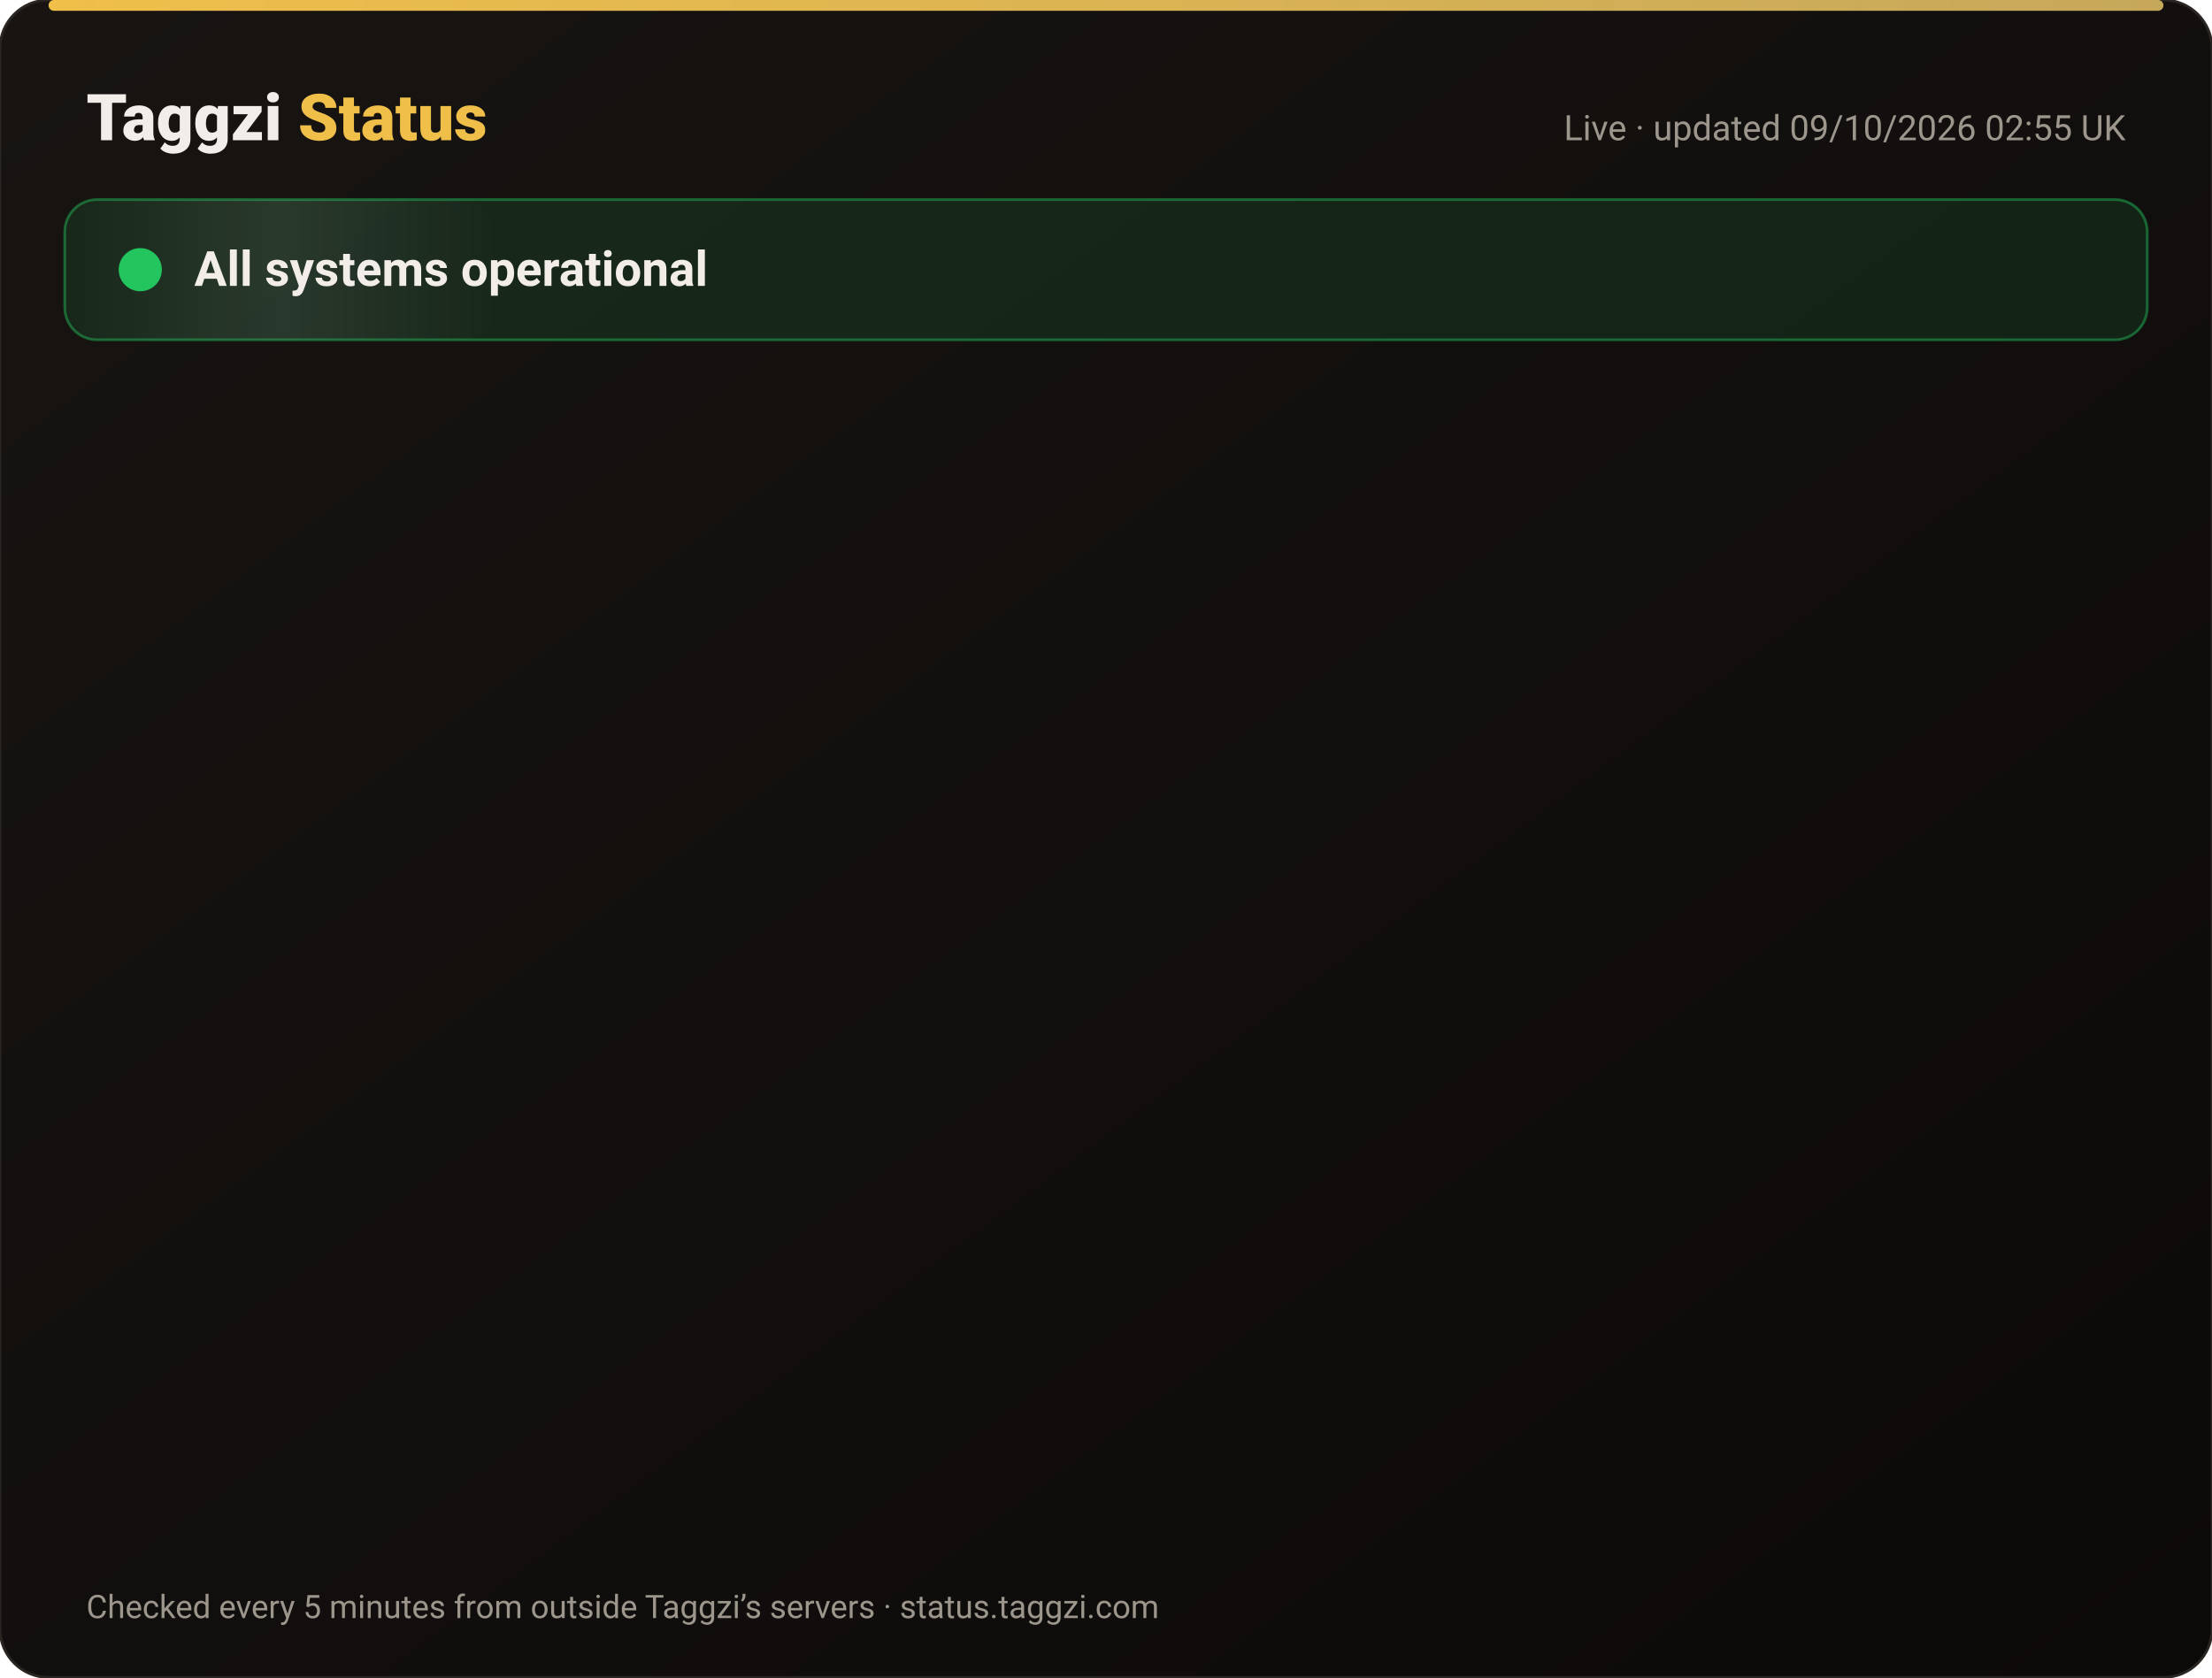
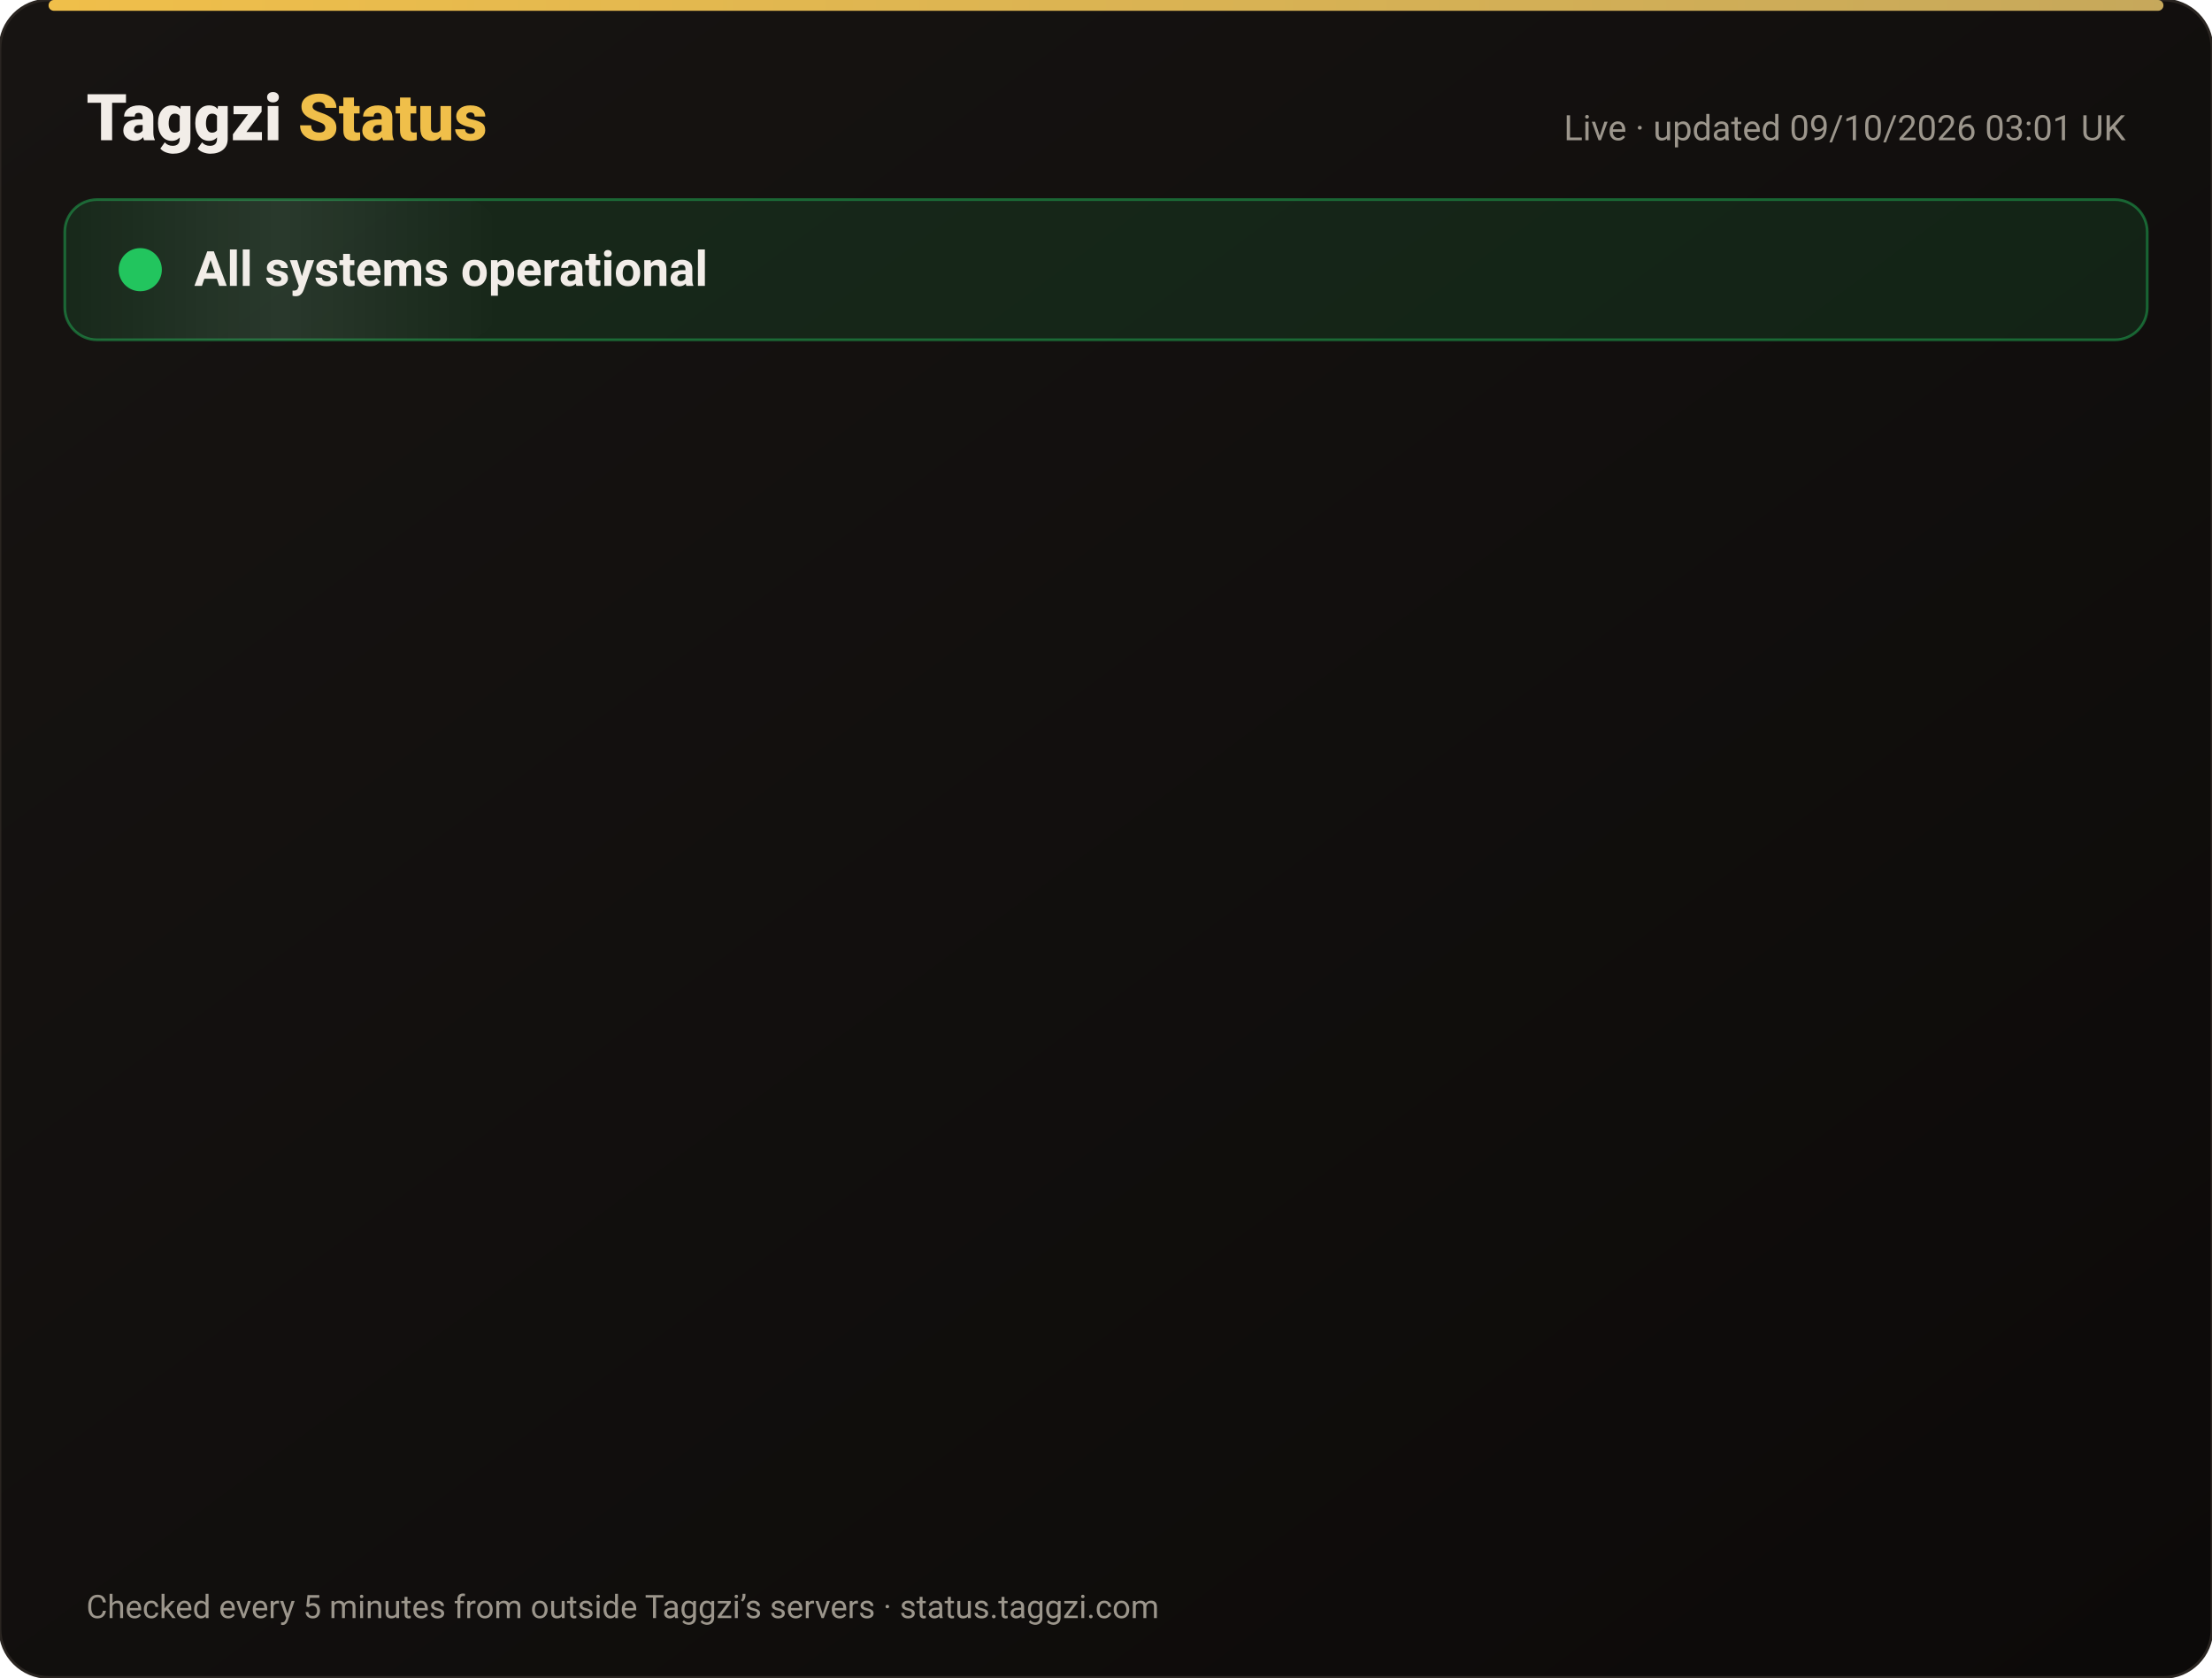
<svg xmlns="http://www.w3.org/2000/svg" width="820" height="622" viewBox="0 0 820 622" font-family="-apple-system,Segoe UI,Roboto,Helvetica,Arial,sans-serif">
  <defs>
    <linearGradient id="bg" x1="0" y1="0" x2="1" y2="1">
      <stop offset="0" stop-color="#171412" />
      <stop offset="1" stop-color="#0C0A09" />
    </linearGradient>
    <linearGradient id="gold" x1="0" x2="1">
      <stop offset="0" stop-color="#F0BF4A" />
      <stop offset="1" stop-color="#c6a85b" />
    </linearGradient>
    <linearGradient id="shine" x1="0" x2="1">
      <stop offset="0" stop-color="#fff" stop-opacity="0" />
      <stop offset=".5" stop-color="#fff" stop-opacity=".08" />
      <stop offset="1" stop-color="#fff" stop-opacity="0" />
    </linearGradient>
  </defs>
  <rect width="820" height="622" rx="18" fill="url(#bg)" stroke="#2a2521" />
  <rect x="18" y="0" width="784" height="4" rx="2" fill="url(#gold)" />
  <text x="32" y="52" font-size="24" font-weight="800" fill="#F2EDE8">Taggzi <tspan fill="#F0BF4A">Status</tspan>
  </text>
-   <text x="788" y="52" font-size="13" fill="#9C968C" text-anchor="end">Live · updated 09/10/2026 02:55 UK</text>
+   <text x="788" y="52" font-size="13" fill="#9C968C" text-anchor="end">Live · updated 09/10/2026 03:01 UK</text>
  <rect x="24" y="74" width="772" height="52" rx="12" fill="#22c55e" fill-opacity=".12" stroke="#22c55e" stroke-opacity=".45" />
  <rect x="24" y="74" width="160" height="52" rx="12" fill="url(#shine)">
    <animate attributeName="x" from="-160" to="820" dur="4s" repeatCount="indefinite" />
  </rect>
  <circle cx="52" cy="100" r="7" fill="#22c55e" />
  <circle cx="52" cy="100" r="7" fill="none" stroke="#22c55e" stroke-width="2">
    <animate attributeName="r" values="7;15;7" dur="2s" repeatCount="indefinite" />
    <animate attributeName="opacity" values=".9;0;.9" dur="2s" repeatCount="indefinite" />
  </circle>
  <text x="72" y="106" font-size="18" font-weight="700" fill="#F2EDE8">All systems operational</text>
  <g opacity="0">
    <animate attributeName="opacity" from="0" to="1" begin="0.00s" dur=".6s" fill="freeze" />
    <line x1="32" y1="188" x2="788" y2="188" stroke="#2a2521" />
    <circle cx="44" cy="166" r="6" fill="#22c55e">
      <animate attributeName="opacity" values="1;.45;1" dur="2.4s" begin="0.00s" repeatCount="indefinite" />
    </circle>
    <text x="62" y="171" font-size="15" font-weight="650" fill="#F2EDE8">Website</text>
    <text x="630" y="171" font-size="13" fill="#9C968C" text-anchor="end">100.00% uptime</text>
    <rect x="648" y="154" width="140" height="24" rx="12" fill="#22c55e" fill-opacity=".14" stroke="#22c55e" stroke-opacity=".5" />
    <text x="718" y="171" font-size="12" font-weight="700" fill="#22c55e" text-anchor="middle">Operational</text>
  </g>
  <g opacity="0">
    <animate attributeName="opacity" from="0" to="1" begin="0.15s" dur=".6s" fill="freeze" />
    <line x1="32" y1="234" x2="788" y2="234" stroke="#2a2521" />
    <circle cx="44" cy="212" r="6" fill="#22c55e">
      <animate attributeName="opacity" values="1;.45;1" dur="2.4s" begin="0.15s" repeatCount="indefinite" />
    </circle>
    <text x="62" y="217" font-size="15" font-weight="650" fill="#F2EDE8">Tag scans</text>
    <text x="630" y="217" font-size="13" fill="#9C968C" text-anchor="end">100.00% uptime</text>
    <rect x="648" y="200" width="140" height="24" rx="12" fill="#22c55e" fill-opacity=".14" stroke="#22c55e" stroke-opacity=".5" />
    <text x="718" y="217" font-size="12" font-weight="700" fill="#22c55e" text-anchor="middle">Operational</text>
  </g>
  <g opacity="0">
    <animate attributeName="opacity" from="0" to="1" begin="0.30s" dur=".6s" fill="freeze" />
    <line x1="32" y1="280" x2="788" y2="280" stroke="#2a2521" />
    <circle cx="44" cy="258" r="6" fill="#22c55e">
      <animate attributeName="opacity" values="1;.45;1" dur="2.4s" begin="0.30s" repeatCount="indefinite" />
    </circle>
    <text x="62" y="263" font-size="15" font-weight="650" fill="#F2EDE8">Manual tag lookup</text>
    <text x="630" y="263" font-size="13" fill="#9C968C" text-anchor="end">100.00% uptime</text>
    <rect x="648" y="246" width="140" height="24" rx="12" fill="#22c55e" fill-opacity=".14" stroke="#22c55e" stroke-opacity=".5" />
    <text x="718" y="263" font-size="12" font-weight="700" fill="#22c55e" text-anchor="middle">Operational</text>
  </g>
  <g opacity="0">
    <animate attributeName="opacity" from="0" to="1" begin="0.45s" dur=".6s" fill="freeze" />
    <line x1="32" y1="326" x2="788" y2="326" stroke="#2a2521" />
    <circle cx="44" cy="304" r="6" fill="#22c55e">
      <animate attributeName="opacity" values="1;.45;1" dur="2.4s" begin="0.45s" repeatCount="indefinite" />
    </circle>
    <text x="62" y="309" font-size="15" font-weight="650" fill="#F2EDE8">App &amp; login</text>
    <text x="630" y="309" font-size="13" fill="#9C968C" text-anchor="end">100.00% uptime</text>
    <rect x="648" y="292" width="140" height="24" rx="12" fill="#22c55e" fill-opacity=".14" stroke="#22c55e" stroke-opacity=".5" />
    <text x="718" y="309" font-size="12" font-weight="700" fill="#22c55e" text-anchor="middle">Operational</text>
  </g>
  <g opacity="0">
    <animate attributeName="opacity" from="0" to="1" begin="0.60s" dur=".6s" fill="freeze" />
    <line x1="32" y1="372" x2="788" y2="372" stroke="#2a2521" />
    <circle cx="44" cy="350" r="6" fill="#22c55e">
      <animate attributeName="opacity" values="1;.45;1" dur="2.4s" begin="0.60s" repeatCount="indefinite" />
    </circle>
    <text x="62" y="355" font-size="15" font-weight="650" fill="#F2EDE8">Community alerts</text>
    <text x="630" y="355" font-size="13" fill="#9C968C" text-anchor="end">100.00% uptime</text>
    <rect x="648" y="338" width="140" height="24" rx="12" fill="#22c55e" fill-opacity=".14" stroke="#22c55e" stroke-opacity=".5" />
    <text x="718" y="355" font-size="12" font-weight="700" fill="#22c55e" text-anchor="middle">Operational</text>
  </g>
  <g opacity="0">
    <animate attributeName="opacity" from="0" to="1" begin="0.75s" dur=".6s" fill="freeze" />
    <line x1="32" y1="418" x2="788" y2="418" stroke="#2a2521" />
    <circle cx="44" cy="396" r="6" fill="#22c55e">
      <animate attributeName="opacity" values="1;.45;1" dur="2.4s" begin="0.75s" repeatCount="indefinite" />
    </circle>
    <text x="62" y="401" font-size="15" font-weight="650" fill="#F2EDE8">Private calling</text>
    <text x="630" y="401" font-size="13" fill="#9C968C" text-anchor="end">100.00% uptime</text>
    <rect x="648" y="384" width="140" height="24" rx="12" fill="#22c55e" fill-opacity=".14" stroke="#22c55e" stroke-opacity=".5" />
    <text x="718" y="401" font-size="12" font-weight="700" fill="#22c55e" text-anchor="middle">Operational</text>
  </g>
  <g opacity="0">
    <animate attributeName="opacity" from="0" to="1" begin="0.90s" dur=".6s" fill="freeze" />
    <line x1="32" y1="464" x2="788" y2="464" stroke="#2a2521" />
    <circle cx="44" cy="442" r="6" fill="#22c55e">
      <animate attributeName="opacity" values="1;.45;1" dur="2.4s" begin="0.90s" repeatCount="indefinite" />
    </circle>
    <text x="62" y="447" font-size="15" font-weight="650" fill="#F2EDE8">Payments</text>
    <text x="630" y="447" font-size="13" fill="#9C968C" text-anchor="end">100.00% uptime</text>
    <rect x="648" y="430" width="140" height="24" rx="12" fill="#22c55e" fill-opacity=".14" stroke="#22c55e" stroke-opacity=".5" />
    <text x="718" y="447" font-size="12" font-weight="700" fill="#22c55e" text-anchor="middle">Operational</text>
  </g>
  <g opacity="0">
    <animate attributeName="opacity" from="0" to="1" begin="1.05s" dur=".6s" fill="freeze" />
    <line x1="32" y1="510" x2="788" y2="510" stroke="#2a2521" />
    <circle cx="44" cy="488" r="6" fill="#22c55e">
      <animate attributeName="opacity" values="1;.45;1" dur="2.4s" begin="1.05s" repeatCount="indefinite" />
    </circle>
    <text x="62" y="493" font-size="15" font-weight="650" fill="#F2EDE8">Email &amp; support</text>
    <text x="630" y="493" font-size="13" fill="#9C968C" text-anchor="end">100.00% uptime</text>
    <rect x="648" y="476" width="140" height="24" rx="12" fill="#22c55e" fill-opacity=".14" stroke="#22c55e" stroke-opacity=".5" />
    <text x="718" y="493" font-size="12" font-weight="700" fill="#22c55e" text-anchor="middle">Operational</text>
  </g>
  <g opacity="0">
    <animate attributeName="opacity" from="0" to="1" begin="1.20s" dur=".6s" fill="freeze" />
    <line x1="32" y1="556" x2="788" y2="556" stroke="#2a2521" />
    <circle cx="44" cy="534" r="6" fill="#22c55e">
      <animate attributeName="opacity" values="1;.45;1" dur="2.4s" begin="1.20s" repeatCount="indefinite" />
    </circle>
    <text x="62" y="539" font-size="15" font-weight="650" fill="#F2EDE8">Secure connection (SSL)</text>
    <text x="630" y="539" font-size="13" fill="#9C968C" text-anchor="end">100.00% uptime</text>
    <rect x="648" y="522" width="140" height="24" rx="12" fill="#22c55e" fill-opacity=".14" stroke="#22c55e" stroke-opacity=".5" />
    <text x="718" y="539" font-size="12" font-weight="700" fill="#22c55e" text-anchor="middle">Operational</text>
  </g>
  <text x="32" y="600" font-size="12" fill="#9C968C">Checked every 5 minutes from outside Taggzi’s servers · status.taggzi.com</text>
</svg>
